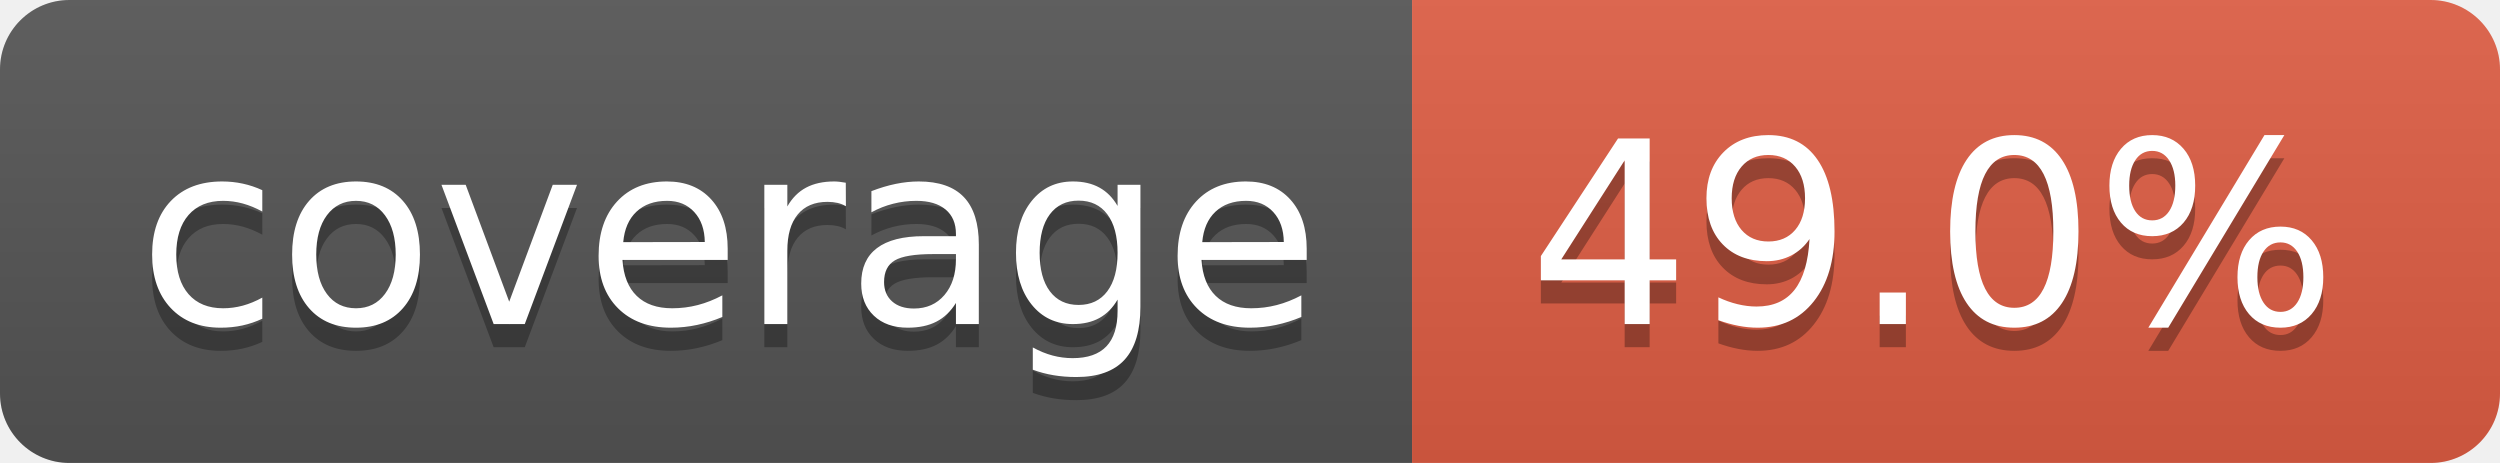
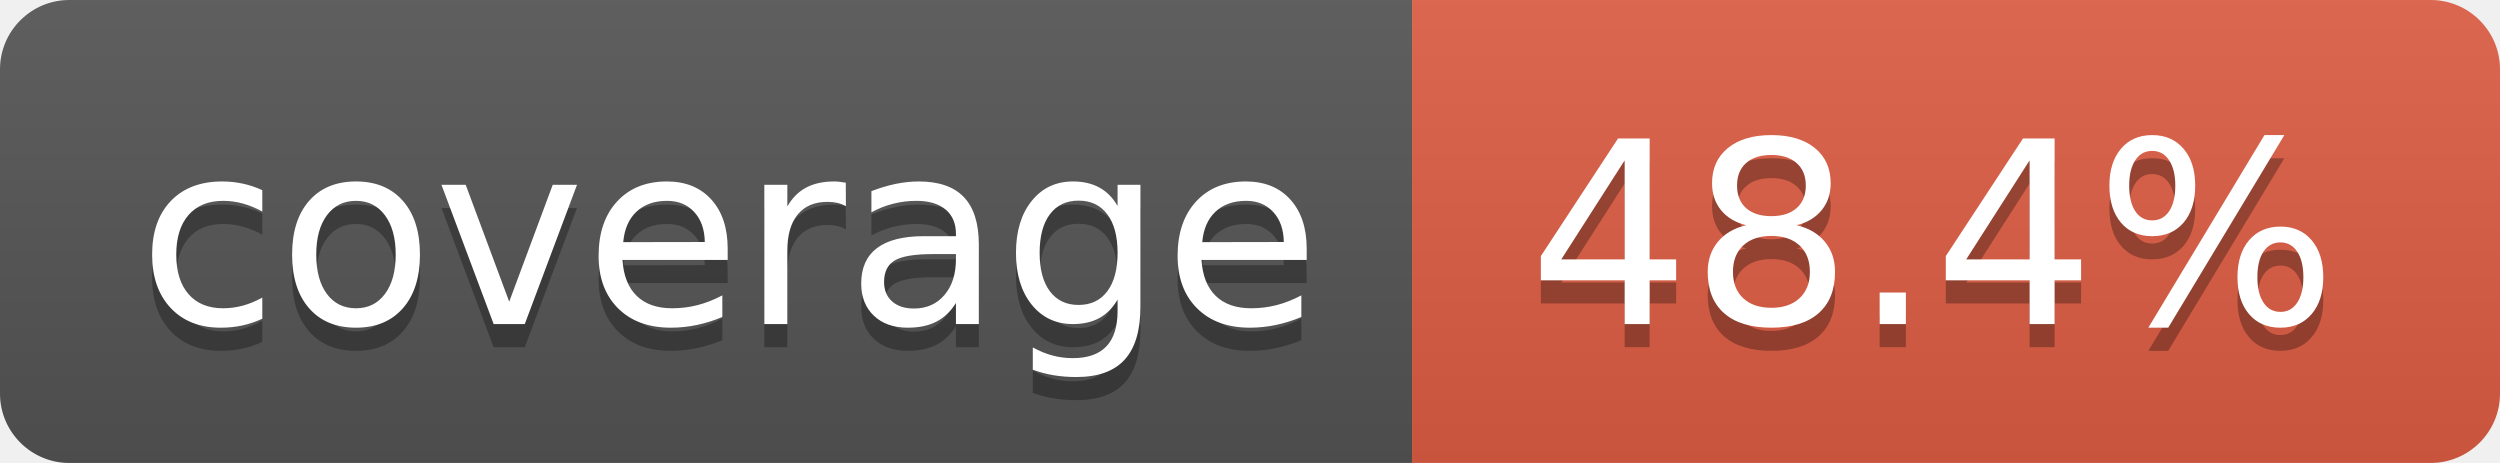
- <svg xmlns="http://www.w3.org/2000/svg" width="108" height="20" role="img" aria-label="coverage: 49.0%">
+ <svg xmlns="http://www.w3.org/2000/svg" width="108" height="20" role="img" aria-label="coverage: 48.4%">
  <linearGradient id="s" x2="0" y2="100%">
    <stop offset="0" stop-color="#bbb" stop-opacity=".1" />
    <stop offset="1" stop-opacity=".1" />
  </linearGradient>
  <clipPath id="r">
    <rect width="108" height="20" rx="3" fill="#fff" />
  </clipPath>
  <g clip-path="url(#r)">
    <rect width="61" height="20" fill="#555" />
    <rect x="61" width="47" height="20" fill="#e05d44" />
    <rect width="108" height="20" fill="url(#s)" />
  </g>
  <g fill="#fff" text-anchor="middle" font-family="Verdana,Geneva,DejaVu Sans,sans-serif" text-rendering="geometricPrecision" font-size="110">
    <text aria-hidden="true" x="315" y="150" fill="#010101" fill-opacity=".3" transform="scale(.1)" textLength="510">coverage</text>
    <text x="315" y="140" transform="scale(.1)" fill="#fff" textLength="510">coverage</text>
-     <text aria-hidden="true" x="835" y="150" fill="#010101" fill-opacity=".3" transform="scale(.1)" textLength="370">49.0%</text>
-     <text x="835" y="140" transform="scale(.1)" fill="#fff" textLength="370">49.0%</text>
+     <text aria-hidden="true" x="835" y="150" fill="#010101" fill-opacity=".3" transform="scale(.1)" textLength="370">48.4%</text>
+     <text x="835" y="140" transform="scale(.1)" fill="#fff" textLength="370">48.4%</text>
  </g>
</svg>
